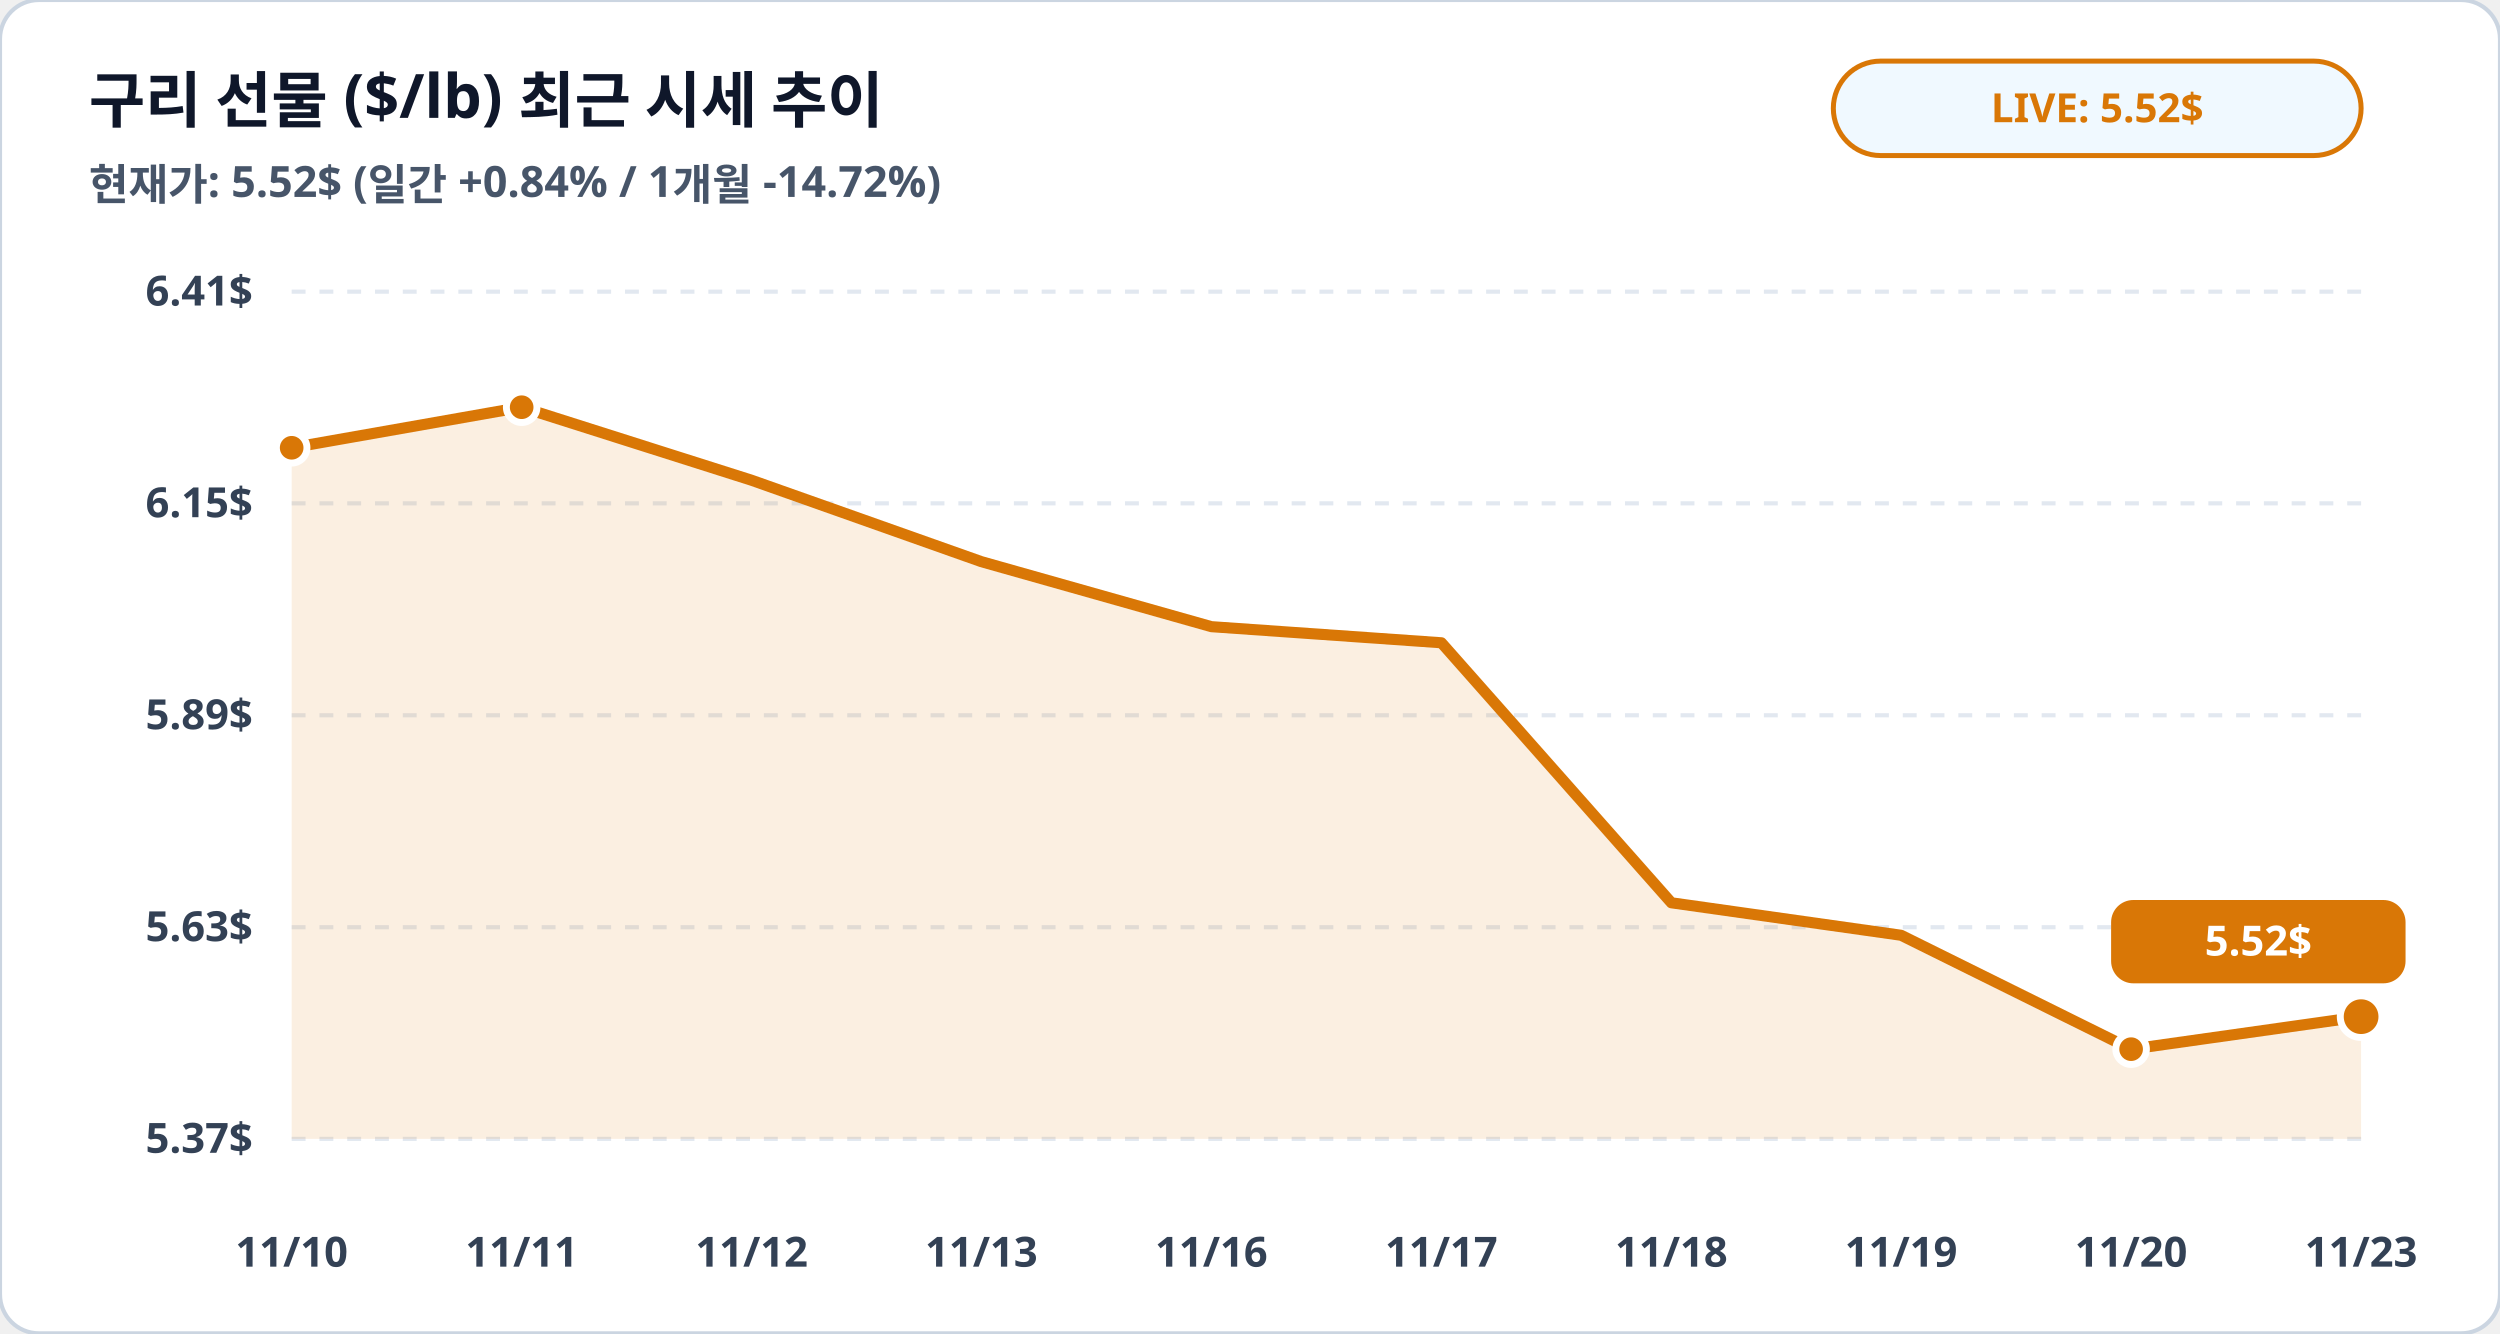
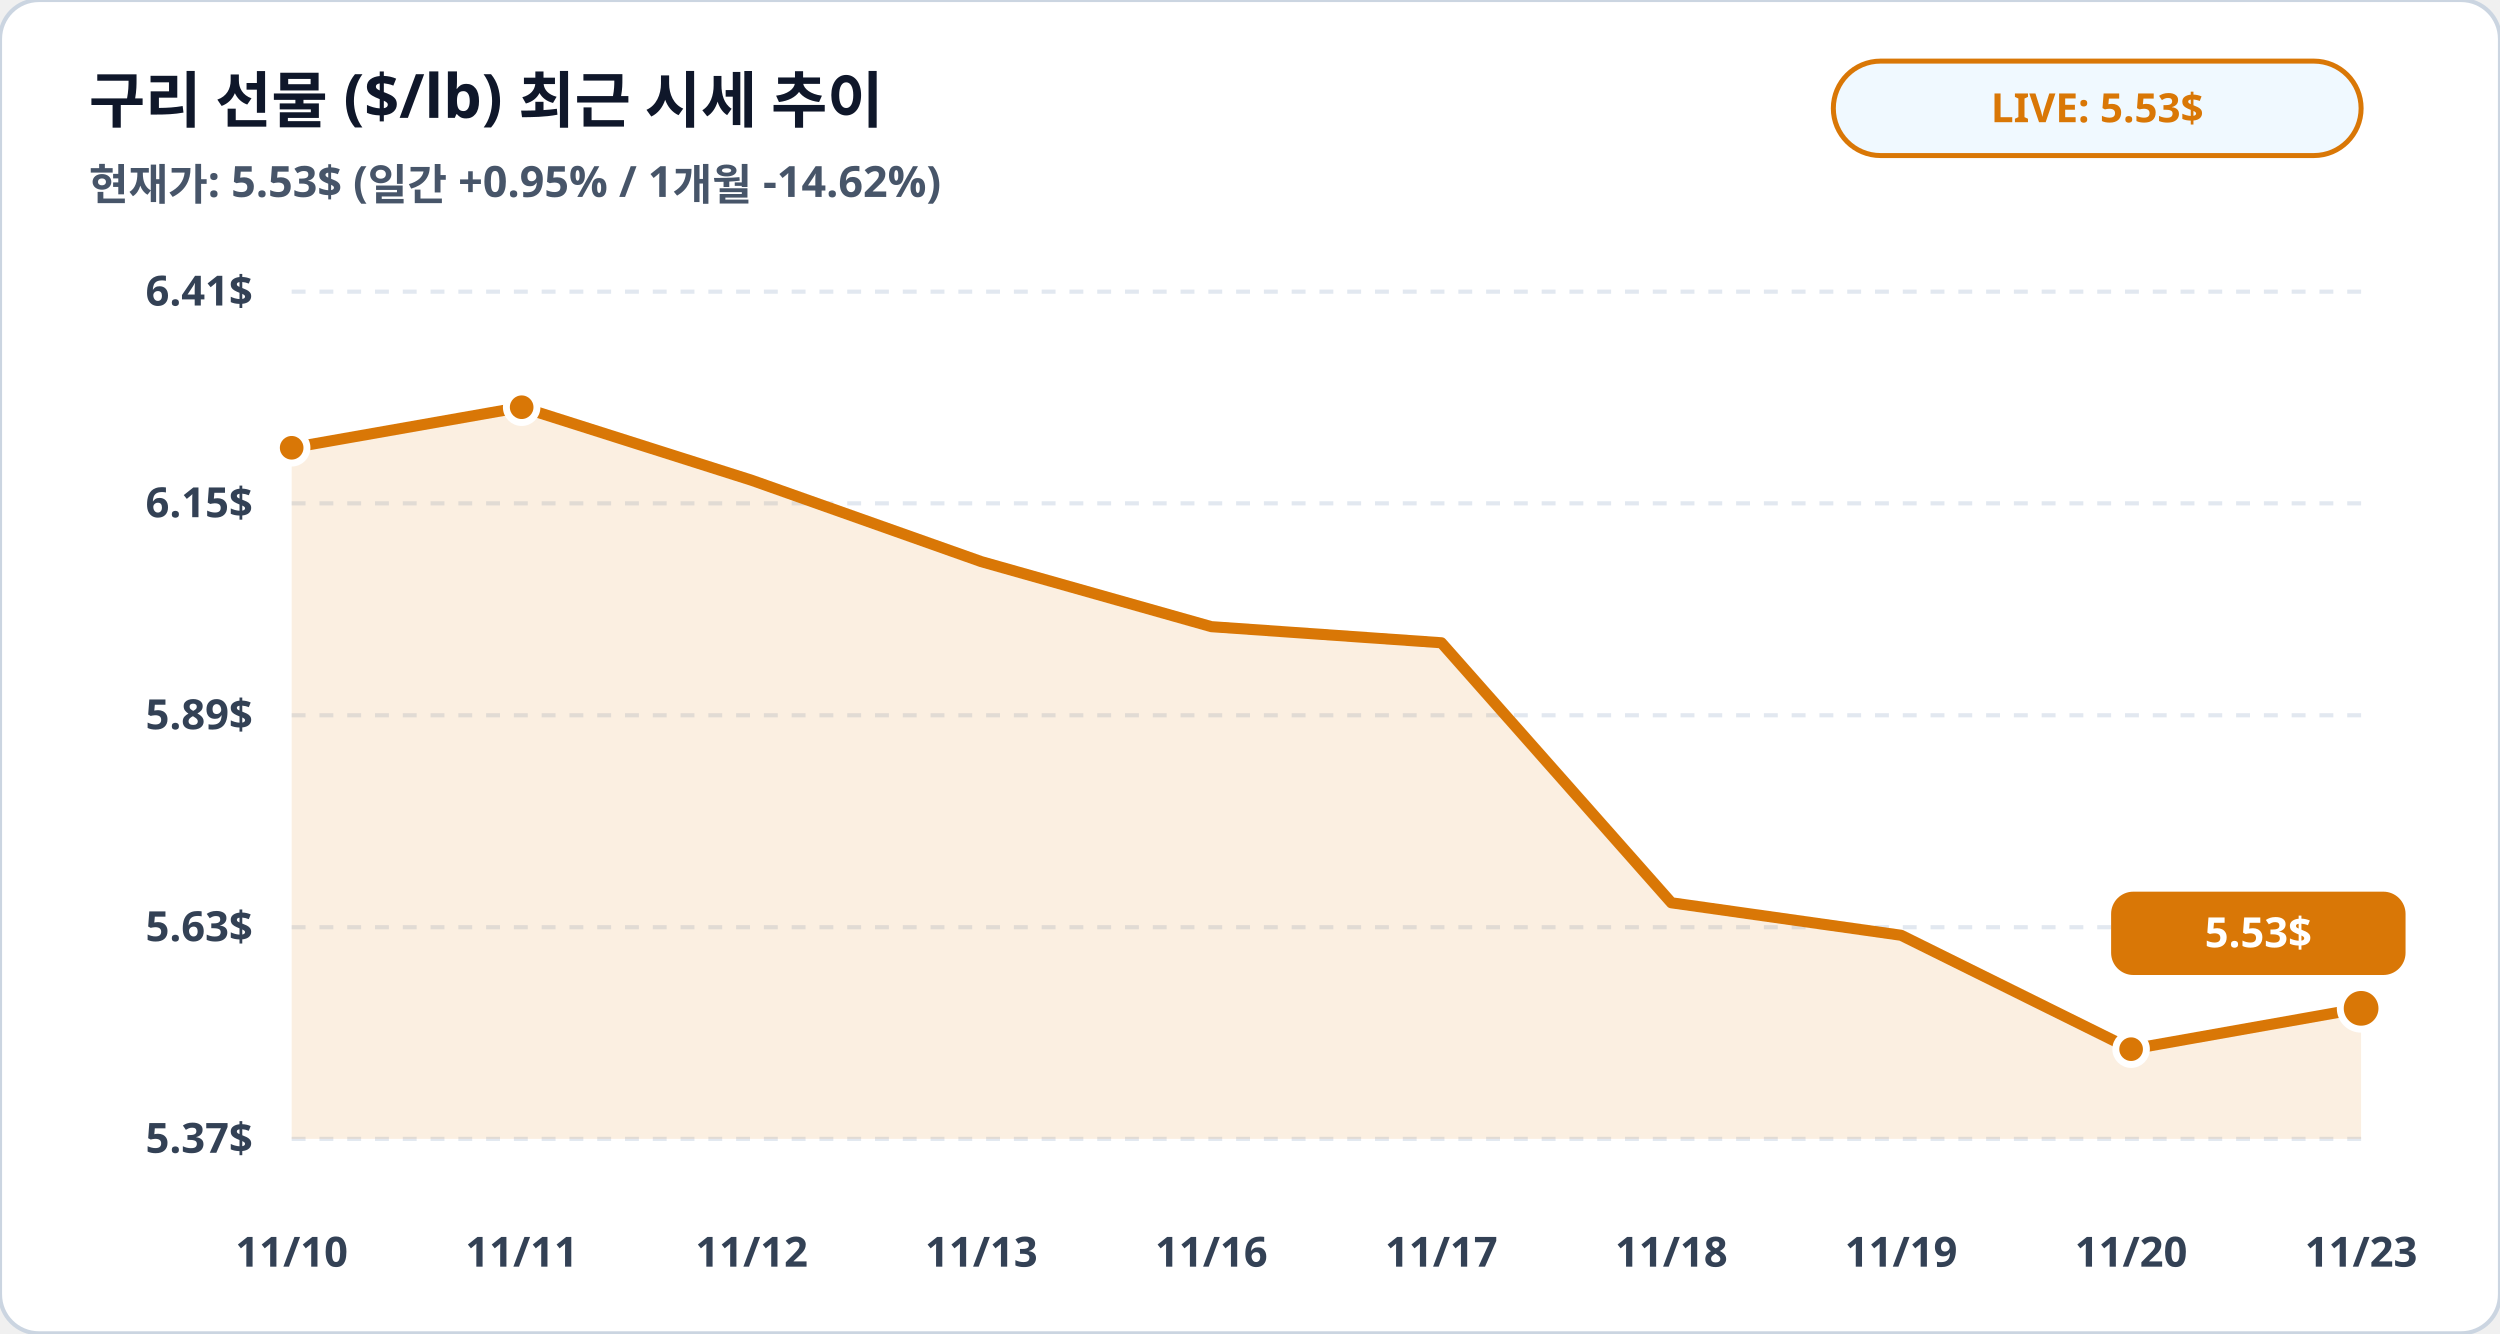
<svg xmlns="http://www.w3.org/2000/svg" viewBox="0 0 900 480" width="100%" height="100%">
  <rect width="900" height="480" rx="14" fill="#ffffff" stroke="#cbd5e1" stroke-width="1.5" />
  <text x="32" y="44" fill="#0f172a" font-family="Pretendard, sans-serif" font-size="22" font-weight="900">구리 선물 ($/lb) 최근 시세 추이</text>
-   <text x="32" y="72" fill="#475569" font-family="Pretendard, sans-serif" font-size="15.5" font-weight="600">현재가: 5.52$ (일간 +0.84% / 1개월 -14.72%)</text>
+   <text x="32" y="72" fill="#475569" font-family="Pretendard, sans-serif" font-size="15.5" font-weight="600">현재가: 5.53$ (일간 +0.95% / 1개월 -14.62%)</text>
  <rect x="660" y="22" width="190" height="34" rx="17" fill="#f0f9ff" stroke="#d97706" stroke-width="1.8" />
-   <text x="755" y="44" fill="#d97706" font-family="Pretendard, sans-serif" font-size="14.5" font-weight="800" text-anchor="middle">LIVE: 5.52$</text>
+   <text x="755" y="44" fill="#d97706" font-family="Pretendard, sans-serif" font-size="14.5" font-weight="800" text-anchor="middle">LIVE: 5.53$</text>
  <line x1="105" y1="105.0" x2="850" y2="105.0" stroke="#e2e8f0" stroke-width="1.5" stroke-dasharray="5,5" />
  <text x="91" y="110.0" fill="#334155" font-family="Pretendard, sans-serif" font-size="15" font-weight="700" text-anchor="end">6.41$</text>
  <line x1="105" y1="181.2" x2="850" y2="181.2" stroke="#e2e8f0" stroke-width="1.5" stroke-dasharray="5,5" />
  <text x="91" y="186.2" fill="#334155" font-family="Pretendard, sans-serif" font-size="15" font-weight="700" text-anchor="end">6.15$</text>
  <line x1="105" y1="257.5" x2="850" y2="257.5" stroke="#e2e8f0" stroke-width="1.5" stroke-dasharray="5,5" />
  <text x="91" y="262.5" fill="#334155" font-family="Pretendard, sans-serif" font-size="15" font-weight="700" text-anchor="end">5.89$</text>
  <line x1="105" y1="333.8" x2="850" y2="333.8" stroke="#e2e8f0" stroke-width="1.5" stroke-dasharray="5,5" />
  <text x="91" y="338.8" fill="#334155" font-family="Pretendard, sans-serif" font-size="15" font-weight="700" text-anchor="end">5.63$</text>
  <line x1="105" y1="410.0" x2="850" y2="410.0" stroke="#e2e8f0" stroke-width="1.5" stroke-dasharray="5,5" />
  <text x="91" y="415.0" fill="#334155" font-family="Pretendard, sans-serif" font-size="15" font-weight="700" text-anchor="end">5.37$</text>
-   <polygon points="105.0,410.0 105.0,161.2 187.8,146.6 270.6,172.9 353.3,202.2 436.1,225.6 518.9,231.4 601.7,325.0 684.4,336.7 767.2,377.7 850.0,366.0 850.0,410.0" fill="#d97706" fill-opacity="0.12" />
-   <polyline fill="none" stroke="#d97706" stroke-width="4" stroke-linecap="round" stroke-linejoin="round" points="105.0,161.2 187.8,146.6 270.6,172.9 353.3,202.2 436.1,225.6 518.9,231.4 601.7,325.0 684.4,336.7 767.2,377.7 850.0,366.0" />
+   <polygon points="105.0,410.0 105.0,161.2 187.8,146.6 270.6,172.9 353.3,202.2 436.1,225.6 518.9,231.4 601.7,325.0 684.4,336.7 767.2,377.7 850.0,363.0 850.0,410.0" fill="#d97706" fill-opacity="0.12" />
+   <polyline fill="none" stroke="#d97706" stroke-width="4" stroke-linecap="round" stroke-linejoin="round" points="105.0,161.2 187.8,146.6 270.6,172.9 353.3,202.2 436.1,225.6 518.9,231.4 601.7,325.0 684.4,336.7 767.2,377.7 850.0,363.0" />
  <circle cx="105.0" cy="161.2" r="5.5" fill="#d97706" stroke="#ffffff" stroke-width="2.5" />
  <circle cx="187.8" cy="146.6" r="5.5" fill="#d97706" stroke="#ffffff" stroke-width="2.5" />
  <circle cx="767.2" cy="377.7" r="5.5" fill="#d97706" stroke="#ffffff" stroke-width="2.5" />
-   <circle cx="850.0" cy="366.0" r="7.5" fill="#d97706" stroke="#ffffff" stroke-width="2.5" />
-   <rect x="760.0" y="324.0" width="106" height="30" rx="8" fill="#d97706" />
-   <text x="813.0" y="344.0" fill="#ffffff" font-family="Pretendard, sans-serif" font-size="15" font-weight="800" text-anchor="middle">5.52$</text>
+   <circle cx="850.0" cy="363.0" r="7.5" fill="#d97706" stroke="#ffffff" stroke-width="2.5" />
+   <rect x="760.0" y="321.0" width="106" height="30" rx="8" fill="#d97706" />
+   <text x="813.0" y="341.0" fill="#ffffff" font-family="Pretendard, sans-serif" font-size="15" font-weight="800" text-anchor="middle">5.53$</text>
  <text x="105.0" y="456" fill="#334155" font-family="Pretendard, sans-serif" font-size="15" font-weight="700" text-anchor="middle">11/10</text>
  <text x="187.8" y="456" fill="#334155" font-family="Pretendard, sans-serif" font-size="15" font-weight="700" text-anchor="middle">11/11</text>
  <text x="270.6" y="456" fill="#334155" font-family="Pretendard, sans-serif" font-size="15" font-weight="700" text-anchor="middle">11/12</text>
  <text x="353.3" y="456" fill="#334155" font-family="Pretendard, sans-serif" font-size="15" font-weight="700" text-anchor="middle">11/13</text>
  <text x="436.1" y="456" fill="#334155" font-family="Pretendard, sans-serif" font-size="15" font-weight="700" text-anchor="middle">11/16</text>
  <text x="518.9" y="456" fill="#334155" font-family="Pretendard, sans-serif" font-size="15" font-weight="700" text-anchor="middle">11/17</text>
  <text x="601.7" y="456" fill="#334155" font-family="Pretendard, sans-serif" font-size="15" font-weight="700" text-anchor="middle">11/18</text>
  <text x="684.4" y="456" fill="#334155" font-family="Pretendard, sans-serif" font-size="15" font-weight="700" text-anchor="middle">11/19</text>
  <text x="767.2" y="456" fill="#334155" font-family="Pretendard, sans-serif" font-size="15" font-weight="700" text-anchor="middle">11/20</text>
  <text x="850.0" y="456" fill="#334155" font-family="Pretendard, sans-serif" font-size="15" font-weight="700" text-anchor="middle">11/23</text>
</svg>
